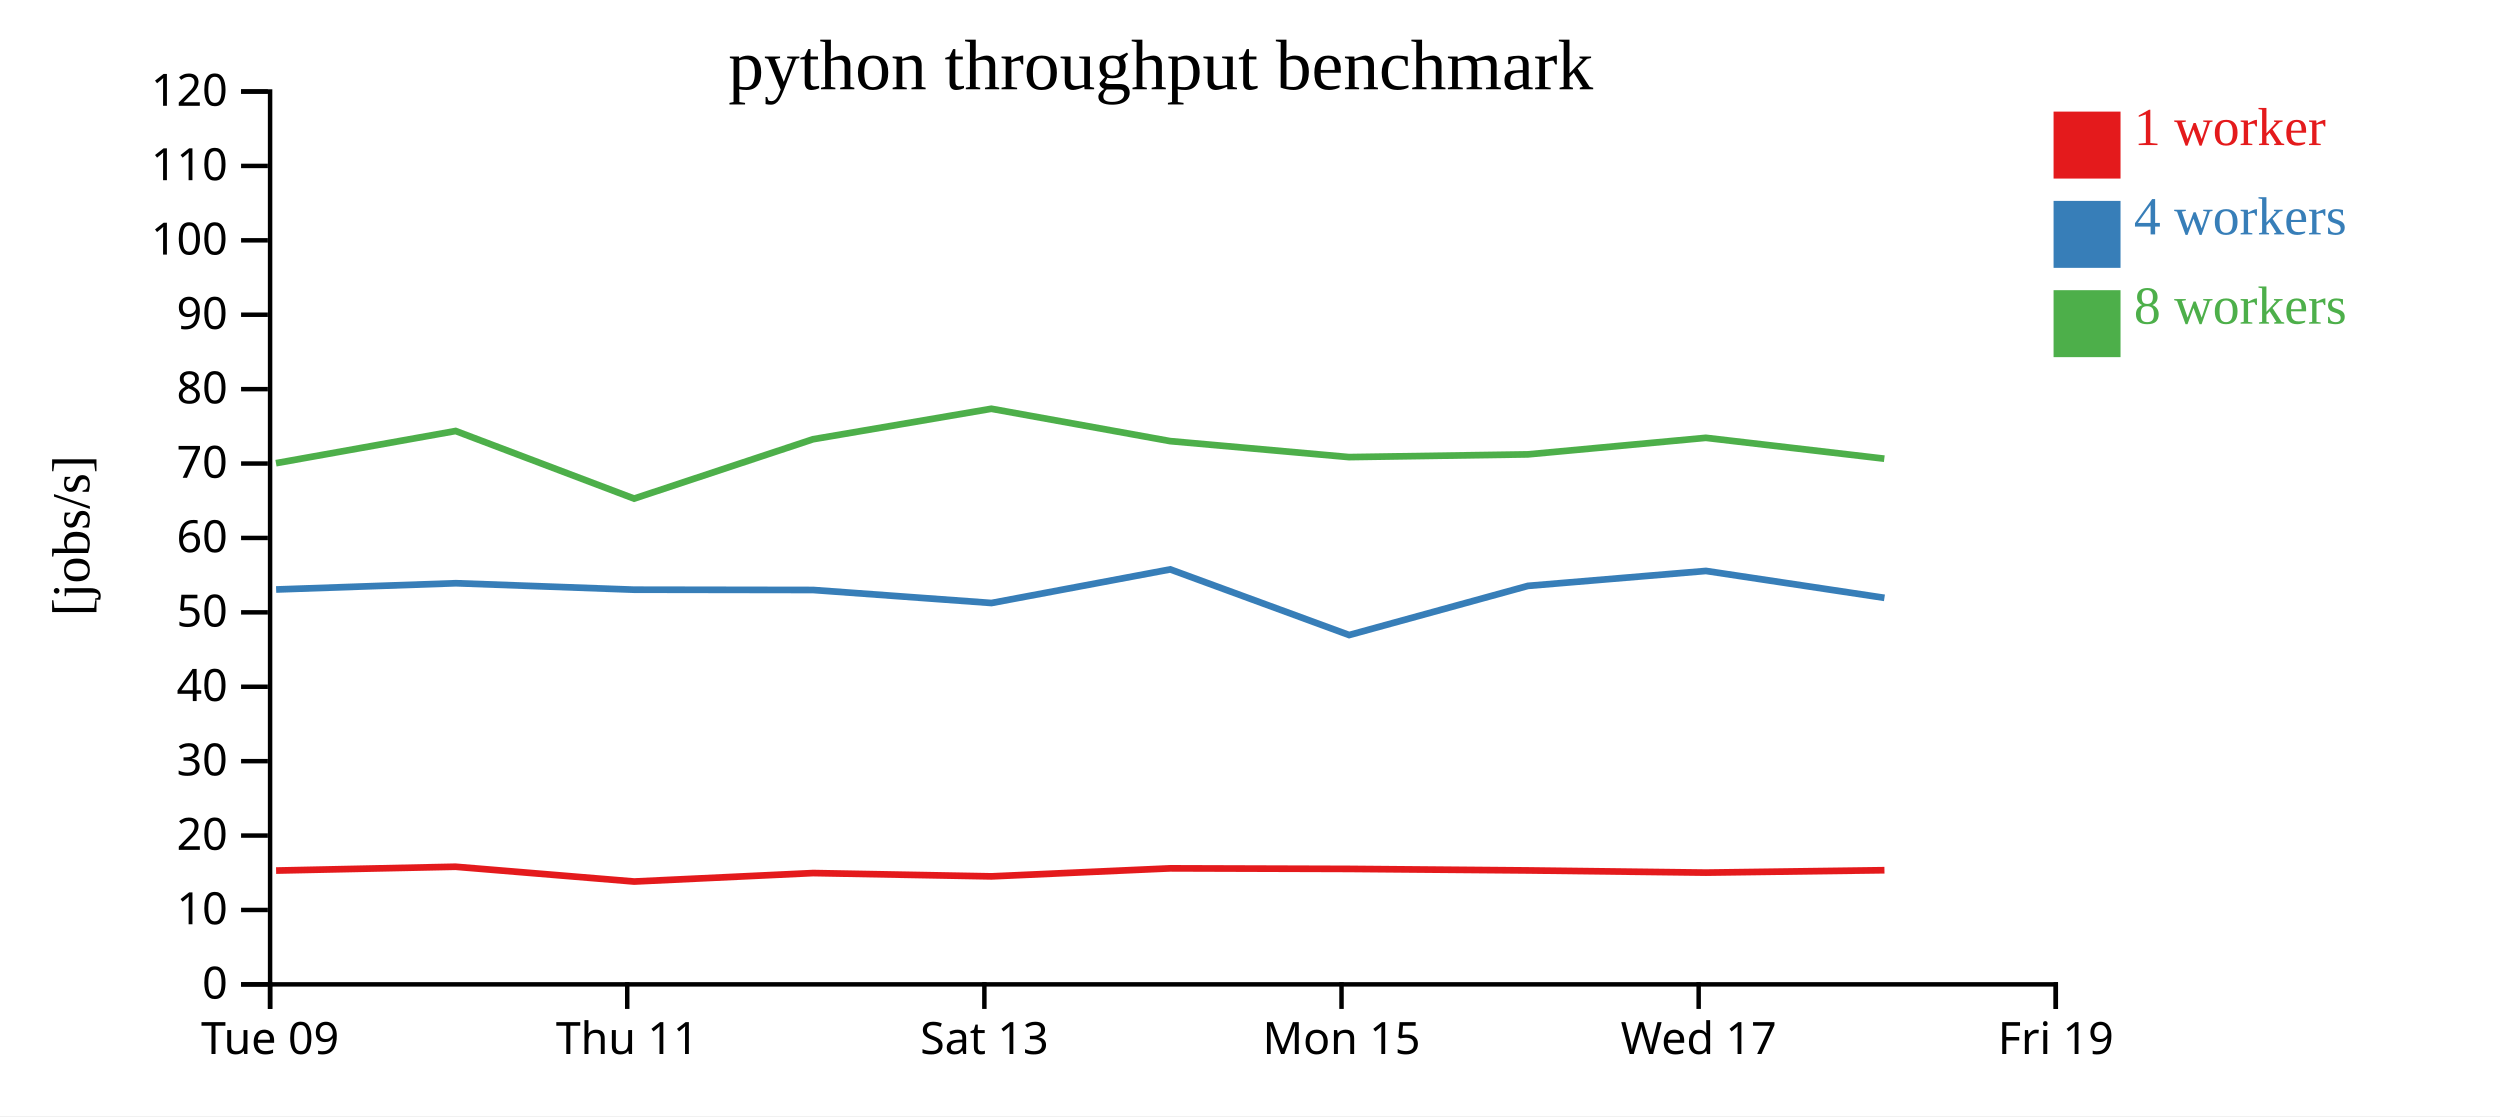
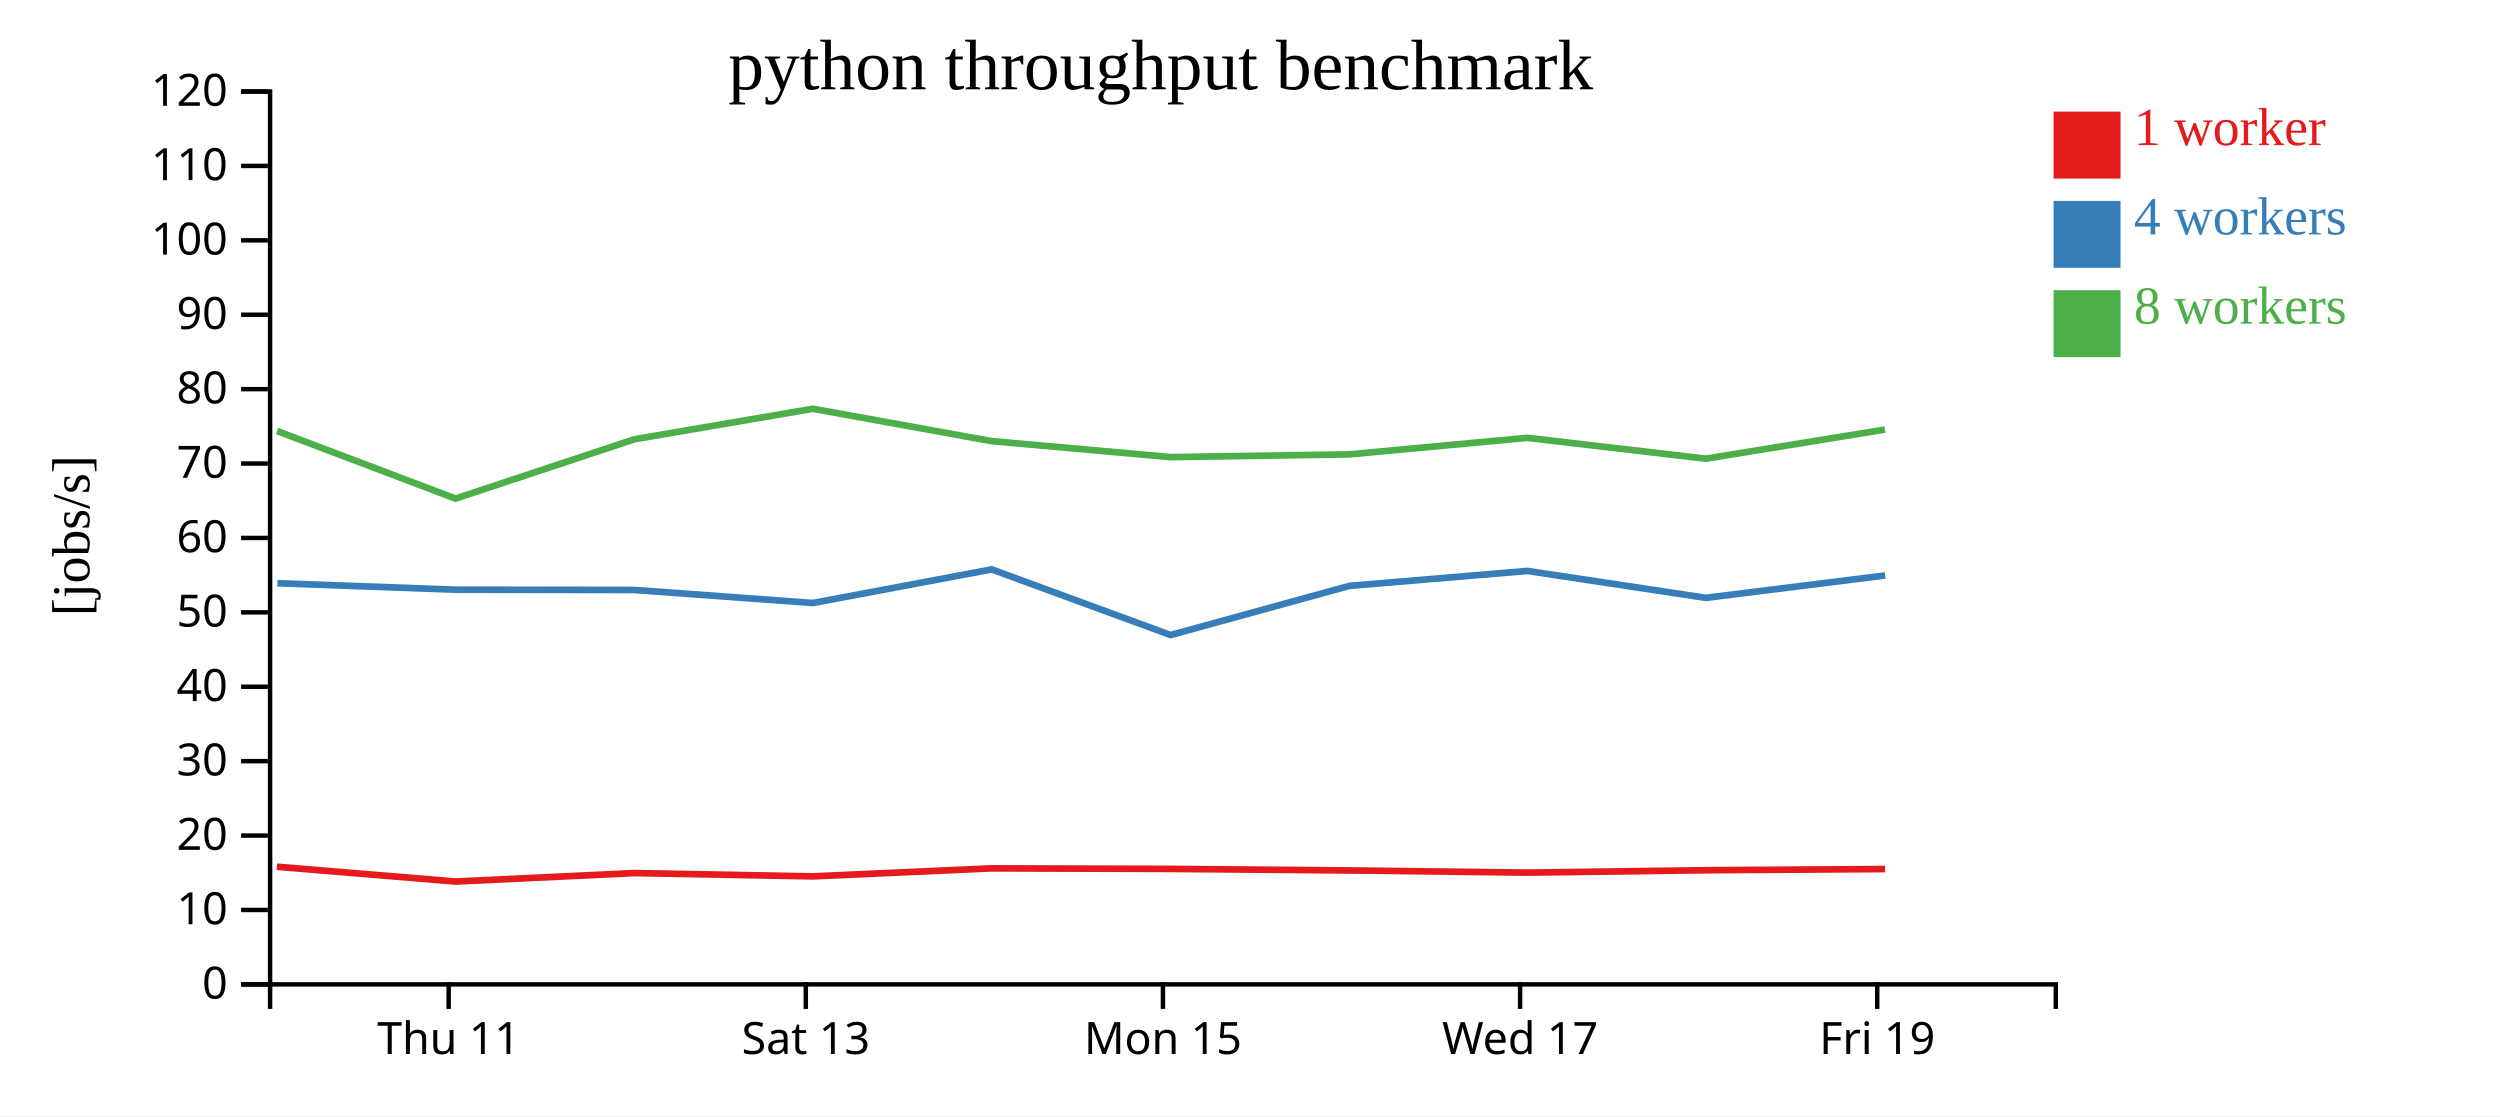
<svg xmlns="http://www.w3.org/2000/svg" width="560" height="250">
  <rect width="100%" height="100%" fill="white" />
  <g transform="translate(60,20)">
    <g transform="translate(0,200)" fill="none" font-size="10" font-family="sans-serif" text-anchor="middle">
      <path class="domain" stroke="currentColor" d="M0.5,6V0.5H400.5V6" />
-       <g class="tick" opacity="1" transform="translate(0.5,0)">
-         <line stroke="currentColor" y2="6" />
-         <text fill="currentColor" y="9" dy="0.71em">Tue 09</text>
-       </g>
-       <g class="tick" opacity="1" transform="translate(80.5,0)">
+       <g class="tick" opacity="1" transform="translate(40.5,0)">
        <line stroke="currentColor" y2="6" />
        <text fill="currentColor" y="9" dy="0.71em">Thu 11</text>
      </g>
-       <g class="tick" opacity="1" transform="translate(160.5,0)">
+       <g class="tick" opacity="1" transform="translate(120.5,0)">
        <line stroke="currentColor" y2="6" />
        <text fill="currentColor" y="9" dy="0.71em">Sat 13</text>
      </g>
-       <g class="tick" opacity="1" transform="translate(240.5,0)">
+       <g class="tick" opacity="1" transform="translate(200.5,0)">
        <line stroke="currentColor" y2="6" />
        <text fill="currentColor" y="9" dy="0.71em">Mon 15</text>
      </g>
-       <g class="tick" opacity="1" transform="translate(320.5,0)">
+       <g class="tick" opacity="1" transform="translate(280.5,0)">
        <line stroke="currentColor" y2="6" />
        <text fill="currentColor" y="9" dy="0.71em">Wed 17</text>
      </g>
-       <g class="tick" opacity="1" transform="translate(400.5,0)">
+       <g class="tick" opacity="1" transform="translate(360.5,0)">
        <line stroke="currentColor" y2="6" />
        <text fill="currentColor" y="9" dy="0.71em">Fri 19</text>
      </g>
    </g>
    <g fill="none" font-size="10" font-family="sans-serif" text-anchor="end">
      <path class="domain" stroke="currentColor" d="M-6,200.5H0.5V0.5H-6" />
      <g class="tick" opacity="1" transform="translate(0,200.5)">
        <line stroke="currentColor" x2="-6" />
        <text fill="currentColor" x="-9" dy="0.32em">0</text>
      </g>
      <g class="tick" opacity="1" transform="translate(0,183.8333)">
        <line stroke="currentColor" x2="-6" />
        <text fill="currentColor" x="-9" dy="0.32em">10</text>
      </g>
      <g class="tick" opacity="1" transform="translate(0,167.1667)">
        <line stroke="currentColor" x2="-6" />
        <text fill="currentColor" x="-9" dy="0.32em">20</text>
      </g>
      <g class="tick" opacity="1" transform="translate(0,150.5)">
        <line stroke="currentColor" x2="-6" />
        <text fill="currentColor" x="-9" dy="0.32em">30</text>
      </g>
      <g class="tick" opacity="1" transform="translate(0,133.8333)">
        <line stroke="currentColor" x2="-6" />
        <text fill="currentColor" x="-9" dy="0.32em">40</text>
      </g>
      <g class="tick" opacity="1" transform="translate(0,117.1667)">
        <line stroke="currentColor" x2="-6" />
        <text fill="currentColor" x="-9" dy="0.32em">50</text>
      </g>
      <g class="tick" opacity="1" transform="translate(0,100.5)">
        <line stroke="currentColor" x2="-6" />
        <text fill="currentColor" x="-9" dy="0.32em">60</text>
      </g>
      <g class="tick" opacity="1" transform="translate(0,83.83333)">
        <line stroke="currentColor" x2="-6" />
        <text fill="currentColor" x="-9" dy="0.32em">70</text>
      </g>
      <g class="tick" opacity="1" transform="translate(0,67.16667)">
        <line stroke="currentColor" x2="-6" />
        <text fill="currentColor" x="-9" dy="0.32em">80</text>
      </g>
      <g class="tick" opacity="1" transform="translate(0,50.5)">
        <line stroke="currentColor" x2="-6" />
        <text fill="currentColor" x="-9" dy="0.32em">90</text>
      </g>
      <g class="tick" opacity="1" transform="translate(0,33.83333)">
        <line stroke="currentColor" x2="-6" />
        <text fill="currentColor" x="-9" dy="0.32em">100</text>
      </g>
      <g class="tick" opacity="1" transform="translate(0,17.16667)">
        <line stroke="currentColor" x2="-6" />
        <text fill="currentColor" x="-9" dy="0.32em">110</text>
      </g>
      <g class="tick" opacity="1" transform="translate(0,0.5)">
        <line stroke="currentColor" x2="-6" />
        <text fill="currentColor" x="-9" dy="0.32em">120</text>
      </g>
    </g>
    <text text-anchor="middle" style="font-size: 12px" transform="rotate(-90)" y="-40" x="-100">[jobs/s]</text>
    <text text-anchor="middle" style="font-size: 16px" y="0" x="200">python throughput benchmark</text>
-     <path class="line" fill="none" stroke="#e41a1c" stroke-width="1.5" d="M1.846,175.009L42.016,174.149L82.051,177.465L122.14,175.566L162.078,176.308L202.142,174.51L242.207,174.635L282.267,174.978L322.134,175.468L362.116,174.929" />
-     <path class="line" fill="none" stroke="#377eb8" stroke-width="1.5" d="M1.85,112.046L42.129,110.644L82.05,112.093L122.142,112.157L162.09,115.073L202.136,107.544L242.214,122.249L282.265,111.237L322.133,107.892L362.114,113.918" />
-     <path class="line" fill="none" stroke="#4daf4a" stroke-width="1.5" d="M1.816,83.753L42.057,76.543L82.039,91.686L122.113,78.393L162.059,71.564L202.117,78.811L242.172,82.392L282.241,81.78L322.109,78.073L362.084,82.745" />
+     <path class="line" fill="none" stroke="#e41a1c" stroke-width="1.5" d="M2.016,174.149L42.051,177.465L82.14,175.566L122.078,176.308L162.142,174.51L202.207,174.635L242.267,174.978L282.134,175.468L322.116,174.929L362.268,174.668" />
+     <path class="line" fill="none" stroke="#377eb8" stroke-width="1.5" d="M2.129,110.644L42.05,112.093L82.142,112.157L122.09,115.073L162.136,107.544L202.214,122.249L242.265,111.237L282.133,107.892L322.114,113.918L362.274,108.905" />
+     <path class="line" fill="none" stroke="#4daf4a" stroke-width="1.5" d="M2.057,76.543L42.039,91.686L82.113,78.393L122.059,71.564L162.117,78.811L202.172,82.392L242.241,81.78L282.109,78.073L322.084,82.745L362.247,76.219" />
    <rect class="dot" x="400" y="5" width="15" height="15" style="fill: #e41a1c;" />
    <rect class="dot" x="400" y="25" width="15" height="15" style="fill: #377eb8;" />
    <rect class="dot" x="400" y="45" width="15" height="15" style="fill: #4daf4a;" />
    <text class="label" x="418" y="12.5" style="fill: #e41a1c; alignment-baseline: middle;" text-anchor="left">1 worker</text>
    <text class="label" x="418" y="32.5" style="fill: #377eb8; alignment-baseline: middle;" text-anchor="left">4 workers</text>
    <text class="label" x="418" y="52.5" style="fill: #4daf4a; alignment-baseline: middle;" text-anchor="left">8 workers</text>
  </g>
</svg>
